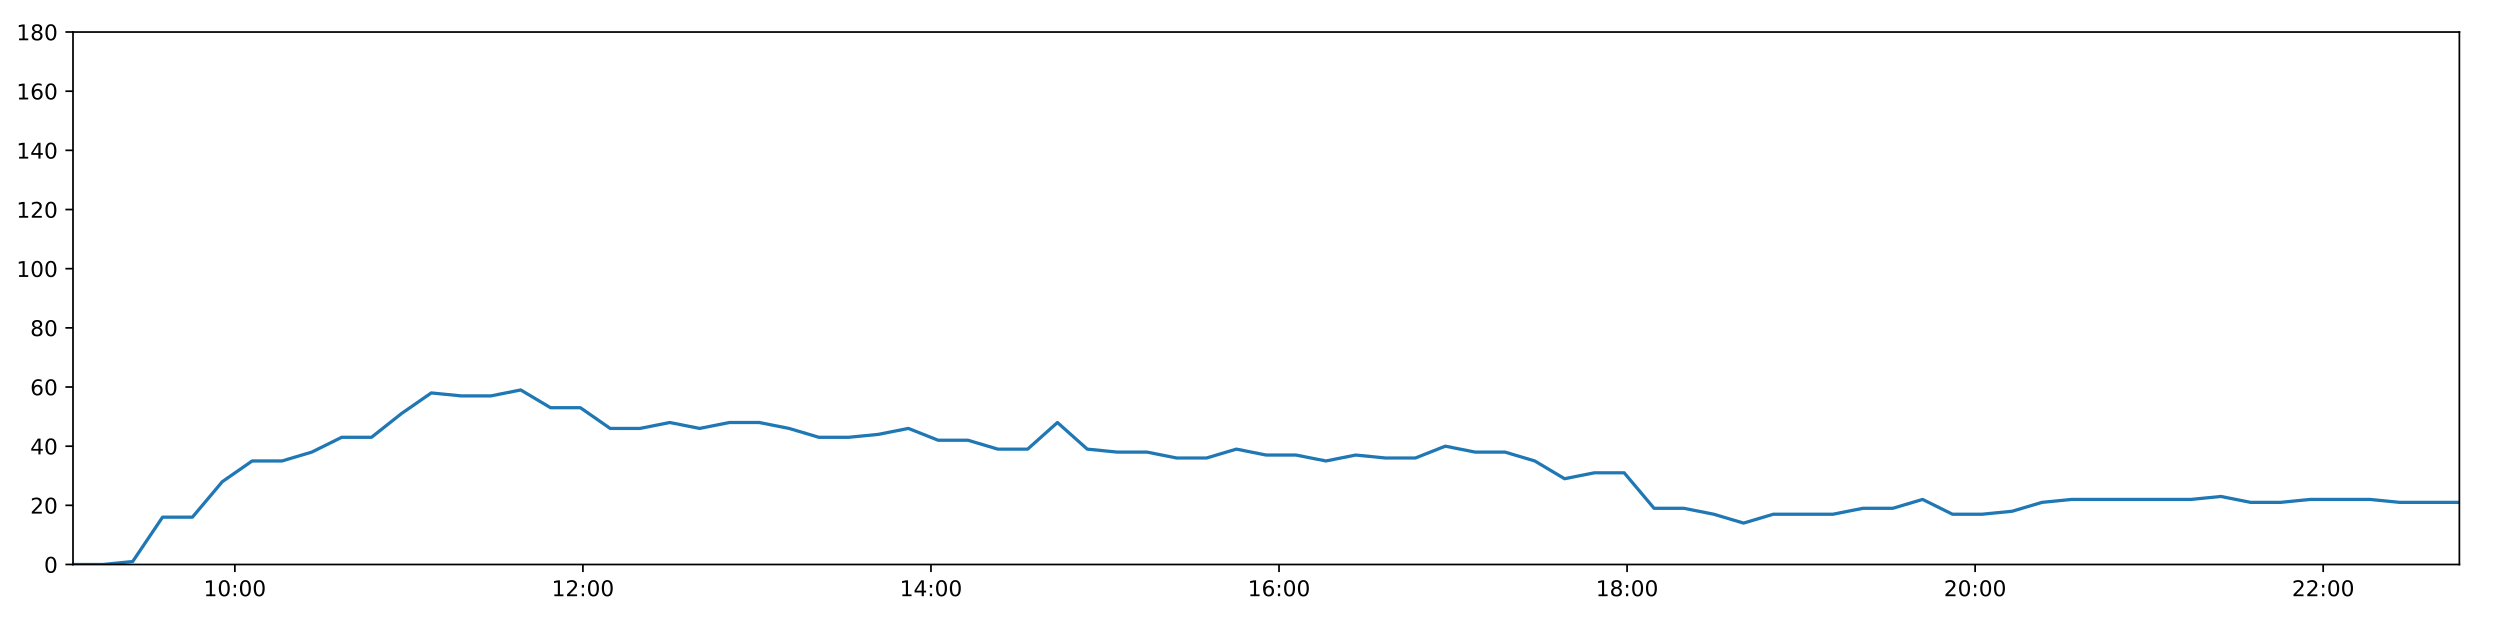
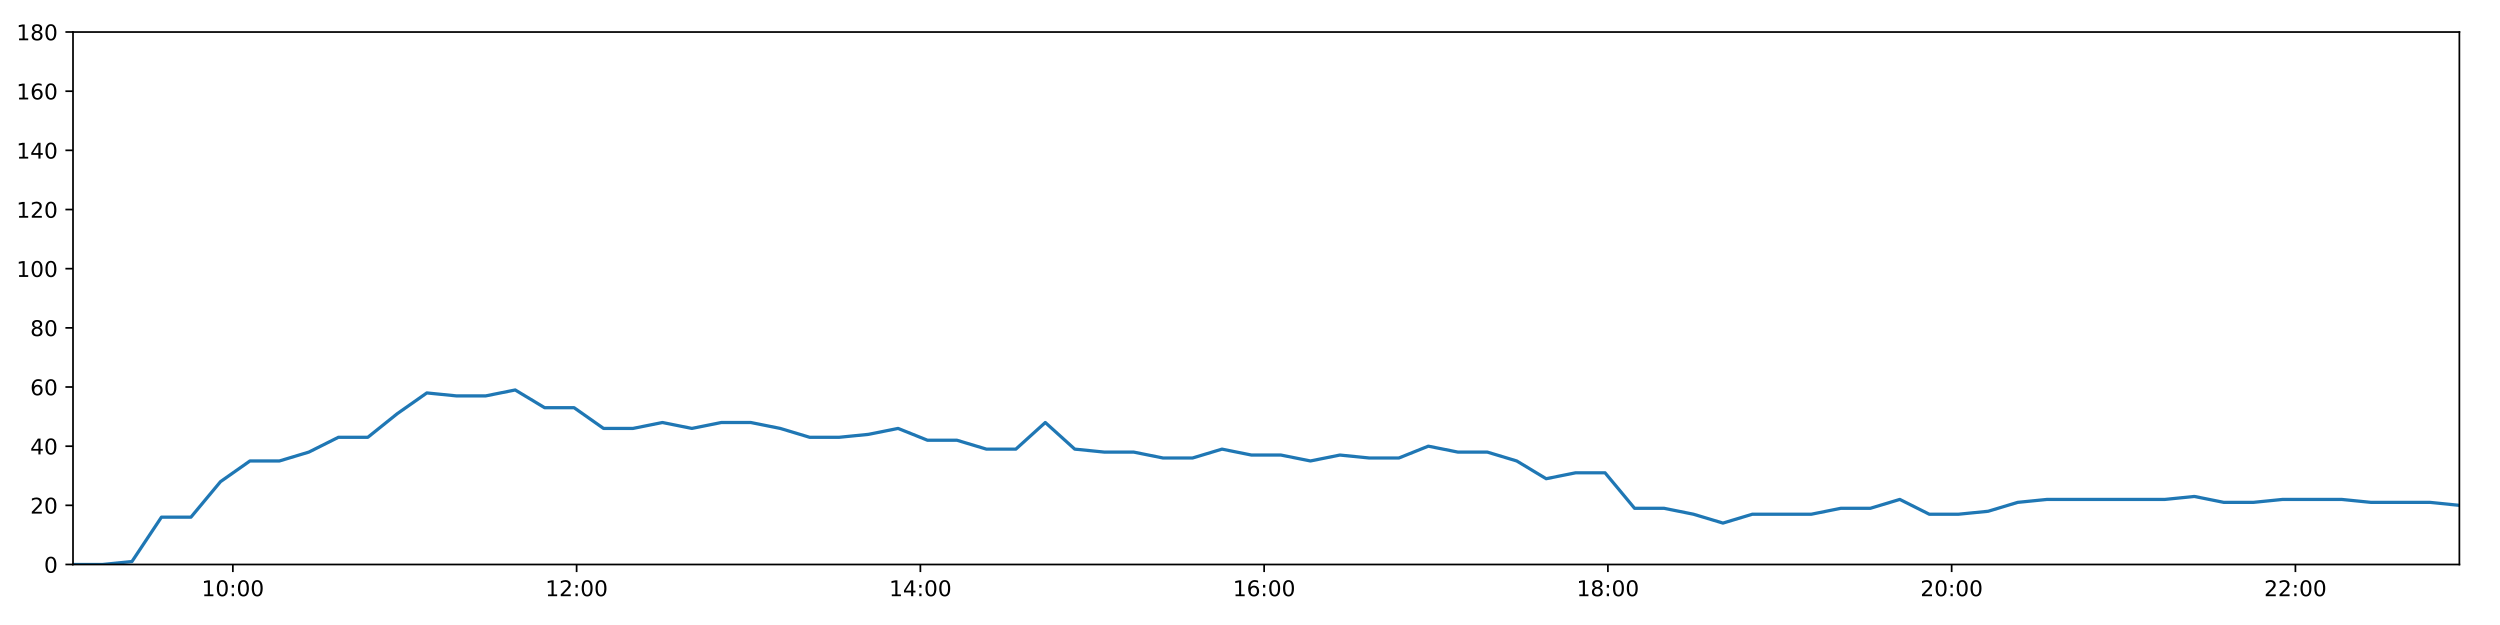
<svg xmlns="http://www.w3.org/2000/svg" xmlns:xlink="http://www.w3.org/1999/xlink" height="288pt" version="1.1" viewBox="0 0 1152 288" width="1152pt">
  <defs>
    <style type="text/css">
*{stroke-linecap:butt;stroke-linejoin:round;}
  </style>
  </defs>
  <g id="figure_1">
    <g id="patch_1">
      <path d="M 0 288  L 1152 288  L 1152 0  L 0 0  z " style="fill:#ffffff;" />
    </g>
    <g id="axes_1">
      <g id="patch_2">
        <path d="M 33.64 260.12  L 1133.28 260.12  L 1133.28 14.76  L 33.64 14.76  z " style="fill:#ffffff;" />
      </g>
      <g id="matplotlib.axis_1">
        <g id="xtick_1">
          <g id="line2d_1">
            <defs>
-               <path d="M 0 0  L 0 3.5  " id="m3dcf05a387" style="stroke:#000000;stroke-width:0.8;" />
-             </defs>
-             <g>
-               <use style="stroke:#000000;stroke-width:0.8;" x="108.223" xlink:href="#m3dcf05a387" y="260.12" />
+               <path d="M 0 0  L 0 3.5  " id="m1413f3a1e1" style="stroke:#000000;stroke-width:0.8;" />
+             </defs>
+             <g>
+               <use style="stroke:#000000;stroke-width:0.8;" x="107.302" xlink:href="#m1413f3a1e1" y="260.12" />
            </g>
          </g>
          <g id="text_1">
            <defs>
              <path d="M 12.406 8.297  L 28.516 8.297  L 28.516 63.922  L 10.984 60.406  L 10.984 69.391  L 28.422 72.906  L 38.281 72.906  L 38.281 8.297  L 54.391 8.297  L 54.391 0  L 12.406 0  z " id="DejaVuSans-49" />
              <path d="M 31.781 66.406  Q 24.172 66.406 20.328 58.906  Q 16.5 51.422 16.5 36.375  Q 16.5 21.391 20.328 13.891  Q 24.172 6.391 31.781 6.391  Q 39.453 6.391 43.281 13.891  Q 47.125 21.391 47.125 36.375  Q 47.125 51.422 43.281 58.906  Q 39.453 66.406 31.781 66.406  z M 31.781 74.219  Q 44.047 74.219 50.516 64.516  Q 56.984 54.828 56.984 36.375  Q 56.984 17.969 50.516 8.266  Q 44.047 -1.422 31.781 -1.422  Q 19.531 -1.422 13.062 8.266  Q 6.594 17.969 6.594 36.375  Q 6.594 54.828 13.062 64.516  Q 19.531 74.219 31.781 74.219  z " id="DejaVuSans-48" />
              <path d="M 11.719 12.406  L 22.016 12.406  L 22.016 0  L 11.719 0  z M 11.719 51.703  L 22.016 51.703  L 22.016 39.312  L 11.719 39.312  z " id="DejaVuSans-58" />
            </defs>
-             <g transform="translate(93.81324 274.7184)scale(0.1 -0.1)">
+             <g transform="translate(92.89302 274.7184)scale(0.1 -0.1)">
              <use xlink:href="#DejaVuSans-49" />
              <use x="63.623" xlink:href="#DejaVuSans-48" />
              <use x="127.246" xlink:href="#DejaVuSans-58" />
              <use x="160.938" xlink:href="#DejaVuSans-48" />
              <use x="224.561" xlink:href="#DejaVuSans-48" />
            </g>
          </g>
        </g>
        <g id="xtick_2">
          <g id="line2d_2">
            <g>
-               <use style="stroke:#000000;stroke-width:0.8;" x="268.605" xlink:href="#m3dcf05a387" y="260.12" />
+               <use style="stroke:#000000;stroke-width:0.8;" x="265.706" xlink:href="#m1413f3a1e1" y="260.12" />
            </g>
          </g>
          <g id="text_2">
            <defs>
              <path d="M 19.188 8.297  L 53.609 8.297  L 53.609 0  L 7.328 0  L 7.328 8.297  Q 12.938 14.109 22.625 23.891  Q 32.328 33.688 34.812 36.531  Q 39.547 41.844 41.422 45.531  Q 43.312 49.219 43.312 52.781  Q 43.312 58.594 39.234 62.25  Q 35.156 65.922 28.609 65.922  Q 23.969 65.922 18.812 64.312  Q 13.672 62.703 7.812 59.422  L 7.812 69.391  Q 13.766 71.781 18.938 73  Q 24.125 74.219 28.422 74.219  Q 39.75 74.219 46.484 68.547  Q 53.219 62.891 53.219 53.422  Q 53.219 48.922 51.531 44.891  Q 49.859 40.875 45.406 35.406  Q 44.188 33.984 37.641 27.219  Q 31.109 20.453 19.188 8.297  z " id="DejaVuSans-50" />
            </defs>
-             <g transform="translate(254.196 274.7184)scale(0.1 -0.1)">
+             <g transform="translate(251.2969 274.7184)scale(0.1 -0.1)">
              <use xlink:href="#DejaVuSans-49" />
              <use x="63.623" xlink:href="#DejaVuSans-50" />
              <use x="127.246" xlink:href="#DejaVuSans-58" />
              <use x="160.938" xlink:href="#DejaVuSans-48" />
              <use x="224.561" xlink:href="#DejaVuSans-48" />
            </g>
          </g>
        </g>
        <g id="xtick_3">
          <g id="line2d_3">
            <g>
-               <use style="stroke:#000000;stroke-width:0.8;" x="428.988" xlink:href="#m3dcf05a387" y="260.12" />
+               <use style="stroke:#000000;stroke-width:0.8;" x="424.11" xlink:href="#m1413f3a1e1" y="260.12" />
            </g>
          </g>
          <g id="text_3">
            <defs>
              <path d="M 37.797 64.312  L 12.891 25.391  L 37.797 25.391  z M 35.203 72.906  L 47.609 72.906  L 47.609 25.391  L 58.016 25.391  L 58.016 17.188  L 47.609 17.188  L 47.609 0  L 37.797 0  L 37.797 17.188  L 4.891 17.188  L 4.891 26.703  z " id="DejaVuSans-52" />
            </defs>
-             <g transform="translate(414.5787 274.7184)scale(0.1 -0.1)">
+             <g transform="translate(409.7008 274.7184)scale(0.1 -0.1)">
              <use xlink:href="#DejaVuSans-49" />
              <use x="63.623" xlink:href="#DejaVuSans-52" />
              <use x="127.246" xlink:href="#DejaVuSans-58" />
              <use x="160.938" xlink:href="#DejaVuSans-48" />
              <use x="224.561" xlink:href="#DejaVuSans-48" />
            </g>
          </g>
        </g>
        <g id="xtick_4">
          <g id="line2d_4">
            <g>
-               <use style="stroke:#000000;stroke-width:0.8;" x="589.371" xlink:href="#m3dcf05a387" y="260.12" />
+               <use style="stroke:#000000;stroke-width:0.8;" x="582.514" xlink:href="#m1413f3a1e1" y="260.12" />
            </g>
          </g>
          <g id="text_4">
            <defs>
              <path d="M 33.016 40.375  Q 26.375 40.375 22.484 35.828  Q 18.609 31.297 18.609 23.391  Q 18.609 15.531 22.484 10.953  Q 26.375 6.391 33.016 6.391  Q 39.656 6.391 43.531 10.953  Q 47.406 15.531 47.406 23.391  Q 47.406 31.297 43.531 35.828  Q 39.656 40.375 33.016 40.375  z M 52.594 71.297  L 52.594 62.312  Q 48.875 64.062 45.094 64.984  Q 41.312 65.922 37.594 65.922  Q 27.828 65.922 22.672 59.328  Q 17.531 52.734 16.797 39.406  Q 19.672 43.656 24.016 45.922  Q 28.375 48.188 33.594 48.188  Q 44.578 48.188 50.953 41.516  Q 57.328 34.859 57.328 23.391  Q 57.328 12.156 50.688 5.359  Q 44.047 -1.422 33.016 -1.422  Q 20.359 -1.422 13.672 8.266  Q 6.984 17.969 6.984 36.375  Q 6.984 53.656 15.188 63.938  Q 23.391 74.219 37.203 74.219  Q 40.922 74.219 44.703 73.484  Q 48.484 72.75 52.594 71.297  z " id="DejaVuSans-54" />
            </defs>
-             <g transform="translate(574.9614 274.7184)scale(0.1 -0.1)">
+             <g transform="translate(568.1047 274.7184)scale(0.1 -0.1)">
              <use xlink:href="#DejaVuSans-49" />
              <use x="63.623" xlink:href="#DejaVuSans-54" />
              <use x="127.246" xlink:href="#DejaVuSans-58" />
              <use x="160.938" xlink:href="#DejaVuSans-48" />
              <use x="224.561" xlink:href="#DejaVuSans-48" />
            </g>
          </g>
        </g>
        <g id="xtick_5">
          <g id="line2d_5">
            <g>
-               <use style="stroke:#000000;stroke-width:0.8;" x="749.754" xlink:href="#m3dcf05a387" y="260.12" />
+               <use style="stroke:#000000;stroke-width:0.8;" x="740.918" xlink:href="#m1413f3a1e1" y="260.12" />
            </g>
          </g>
          <g id="text_5">
            <defs>
              <path d="M 31.781 34.625  Q 24.75 34.625 20.719 30.859  Q 16.703 27.094 16.703 20.516  Q 16.703 13.922 20.719 10.156  Q 24.75 6.391 31.781 6.391  Q 38.812 6.391 42.859 10.172  Q 46.922 13.969 46.922 20.516  Q 46.922 27.094 42.891 30.859  Q 38.875 34.625 31.781 34.625  z M 21.922 38.812  Q 15.578 40.375 12.031 44.719  Q 8.5 49.078 8.5 55.328  Q 8.5 64.062 14.719 69.141  Q 20.953 74.219 31.781 74.219  Q 42.672 74.219 48.875 69.141  Q 55.078 64.062 55.078 55.328  Q 55.078 49.078 51.531 44.719  Q 48 40.375 41.703 38.812  Q 48.828 37.156 52.797 32.312  Q 56.781 27.484 56.781 20.516  Q 56.781 9.906 50.312 4.234  Q 43.844 -1.422 31.781 -1.422  Q 19.734 -1.422 13.25 4.234  Q 6.781 9.906 6.781 20.516  Q 6.781 27.484 10.781 32.312  Q 14.797 37.156 21.922 38.812  z M 18.312 54.391  Q 18.312 48.734 21.844 45.562  Q 25.391 42.391 31.781 42.391  Q 38.141 42.391 41.719 45.562  Q 45.312 48.734 45.312 54.391  Q 45.312 60.062 41.719 63.234  Q 38.141 66.406 31.781 66.406  Q 25.391 66.406 21.844 63.234  Q 18.312 60.062 18.312 54.391  z " id="DejaVuSans-56" />
            </defs>
-             <g transform="translate(735.3441 274.7184)scale(0.1 -0.1)">
+             <g transform="translate(726.5086 274.7184)scale(0.1 -0.1)">
              <use xlink:href="#DejaVuSans-49" />
              <use x="63.623" xlink:href="#DejaVuSans-56" />
              <use x="127.246" xlink:href="#DejaVuSans-58" />
              <use x="160.938" xlink:href="#DejaVuSans-48" />
              <use x="224.561" xlink:href="#DejaVuSans-48" />
            </g>
          </g>
        </g>
        <g id="xtick_6">
          <g id="line2d_6">
            <g>
-               <use style="stroke:#000000;stroke-width:0.8;" x="910.136" xlink:href="#m3dcf05a387" y="260.12" />
+               <use style="stroke:#000000;stroke-width:0.8;" x="899.322" xlink:href="#m1413f3a1e1" y="260.12" />
            </g>
          </g>
          <g id="text_6">
-             <g transform="translate(895.7269 274.7184)scale(0.1 -0.1)">
+             <g transform="translate(884.9124 274.7184)scale(0.1 -0.1)">
              <use xlink:href="#DejaVuSans-50" />
              <use x="63.623" xlink:href="#DejaVuSans-48" />
              <use x="127.246" xlink:href="#DejaVuSans-58" />
              <use x="160.938" xlink:href="#DejaVuSans-48" />
              <use x="224.561" xlink:href="#DejaVuSans-48" />
            </g>
          </g>
        </g>
        <g id="xtick_7">
          <g id="line2d_7">
            <g>
-               <use style="stroke:#000000;stroke-width:0.8;" x="1070.519" xlink:href="#m3dcf05a387" y="260.12" />
+               <use style="stroke:#000000;stroke-width:0.8;" x="1057.726" xlink:href="#m1413f3a1e1" y="260.12" />
            </g>
          </g>
          <g id="text_7">
-             <g transform="translate(1056.11 274.7184)scale(0.1 -0.1)">
+             <g transform="translate(1043.316 274.7184)scale(0.1 -0.1)">
              <use xlink:href="#DejaVuSans-50" />
              <use x="63.623" xlink:href="#DejaVuSans-50" />
              <use x="127.246" xlink:href="#DejaVuSans-58" />
              <use x="160.938" xlink:href="#DejaVuSans-48" />
              <use x="224.561" xlink:href="#DejaVuSans-48" />
            </g>
          </g>
        </g>
      </g>
      <g id="matplotlib.axis_2">
        <g id="ytick_1">
          <g id="line2d_8">
            <defs>
-               <path d="M 0 0  L -3.5 0  " id="m6a153d70a7" style="stroke:#000000;stroke-width:0.8;" />
-             </defs>
-             <g>
-               <use style="stroke:#000000;stroke-width:0.8;" x="33.64" xlink:href="#m6a153d70a7" y="260.12" />
+               <path d="M 0 0  L -3.5 0  " id="mcfd0af09ba" style="stroke:#000000;stroke-width:0.8;" />
+             </defs>
+             <g>
+               <use style="stroke:#000000;stroke-width:0.8;" x="33.64" xlink:href="#mcfd0af09ba" y="260.12" />
            </g>
          </g>
          <g id="text_8">
            <g transform="translate(20.2775 263.9192)scale(0.1 -0.1)">
              <use xlink:href="#DejaVuSans-48" />
            </g>
          </g>
        </g>
        <g id="ytick_2">
          <g id="line2d_9">
            <g>
-               <use style="stroke:#000000;stroke-width:0.8;" x="33.64" xlink:href="#m6a153d70a7" y="232.858" />
+               <use style="stroke:#000000;stroke-width:0.8;" x="33.64" xlink:href="#mcfd0af09ba" y="232.858" />
            </g>
          </g>
          <g id="text_9">
            <g transform="translate(13.915 236.657)scale(0.1 -0.1)">
              <use xlink:href="#DejaVuSans-50" />
              <use x="63.623" xlink:href="#DejaVuSans-48" />
            </g>
          </g>
        </g>
        <g id="ytick_3">
          <g id="line2d_10">
            <g>
-               <use style="stroke:#000000;stroke-width:0.8;" x="33.64" xlink:href="#m6a153d70a7" y="205.596" />
+               <use style="stroke:#000000;stroke-width:0.8;" x="33.64" xlink:href="#mcfd0af09ba" y="205.596" />
            </g>
          </g>
          <g id="text_10">
            <g transform="translate(13.915 209.3948)scale(0.1 -0.1)">
              <use xlink:href="#DejaVuSans-52" />
              <use x="63.623" xlink:href="#DejaVuSans-48" />
            </g>
          </g>
        </g>
        <g id="ytick_4">
          <g id="line2d_11">
            <g>
-               <use style="stroke:#000000;stroke-width:0.8;" x="33.64" xlink:href="#m6a153d70a7" y="178.333" />
+               <use style="stroke:#000000;stroke-width:0.8;" x="33.64" xlink:href="#mcfd0af09ba" y="178.333" />
            </g>
          </g>
          <g id="text_11">
            <g transform="translate(13.915 182.1326)scale(0.1 -0.1)">
              <use xlink:href="#DejaVuSans-54" />
              <use x="63.623" xlink:href="#DejaVuSans-48" />
            </g>
          </g>
        </g>
        <g id="ytick_5">
          <g id="line2d_12">
            <g>
-               <use style="stroke:#000000;stroke-width:0.8;" x="33.64" xlink:href="#m6a153d70a7" y="151.071" />
+               <use style="stroke:#000000;stroke-width:0.8;" x="33.64" xlink:href="#mcfd0af09ba" y="151.071" />
            </g>
          </g>
          <g id="text_12">
            <g transform="translate(13.915 154.8703)scale(0.1 -0.1)">
              <use xlink:href="#DejaVuSans-56" />
              <use x="63.623" xlink:href="#DejaVuSans-48" />
            </g>
          </g>
        </g>
        <g id="ytick_6">
          <g id="line2d_13">
            <g>
-               <use style="stroke:#000000;stroke-width:0.8;" x="33.64" xlink:href="#m6a153d70a7" y="123.809" />
+               <use style="stroke:#000000;stroke-width:0.8;" x="33.64" xlink:href="#mcfd0af09ba" y="123.809" />
            </g>
          </g>
          <g id="text_13">
            <g transform="translate(7.5525 127.6081)scale(0.1 -0.1)">
              <use xlink:href="#DejaVuSans-49" />
              <use x="63.623" xlink:href="#DejaVuSans-48" />
              <use x="127.246" xlink:href="#DejaVuSans-48" />
            </g>
          </g>
        </g>
        <g id="ytick_7">
          <g id="line2d_14">
            <g>
-               <use style="stroke:#000000;stroke-width:0.8;" x="33.64" xlink:href="#m6a153d70a7" y="96.547" />
+               <use style="stroke:#000000;stroke-width:0.8;" x="33.64" xlink:href="#mcfd0af09ba" y="96.547" />
            </g>
          </g>
          <g id="text_14">
            <g transform="translate(7.5525 100.3459)scale(0.1 -0.1)">
              <use xlink:href="#DejaVuSans-49" />
              <use x="63.623" xlink:href="#DejaVuSans-50" />
              <use x="127.246" xlink:href="#DejaVuSans-48" />
            </g>
          </g>
        </g>
        <g id="ytick_8">
          <g id="line2d_15">
            <g>
-               <use style="stroke:#000000;stroke-width:0.8;" x="33.64" xlink:href="#m6a153d70a7" y="69.284" />
+               <use style="stroke:#000000;stroke-width:0.8;" x="33.64" xlink:href="#mcfd0af09ba" y="69.284" />
            </g>
          </g>
          <g id="text_15">
            <g transform="translate(7.5525 73.08366)scale(0.1 -0.1)">
              <use xlink:href="#DejaVuSans-49" />
              <use x="63.623" xlink:href="#DejaVuSans-52" />
              <use x="127.246" xlink:href="#DejaVuSans-48" />
            </g>
          </g>
        </g>
        <g id="ytick_9">
          <g id="line2d_16">
            <g>
-               <use style="stroke:#000000;stroke-width:0.8;" x="33.64" xlink:href="#m6a153d70a7" y="42.022" />
+               <use style="stroke:#000000;stroke-width:0.8;" x="33.64" xlink:href="#mcfd0af09ba" y="42.022" />
            </g>
          </g>
          <g id="text_16">
            <g transform="translate(7.5525 45.82144)scale(0.1 -0.1)">
              <use xlink:href="#DejaVuSans-49" />
              <use x="63.623" xlink:href="#DejaVuSans-54" />
              <use x="127.246" xlink:href="#DejaVuSans-48" />
            </g>
          </g>
        </g>
        <g id="ytick_10">
          <g id="line2d_17">
            <g>
-               <use style="stroke:#000000;stroke-width:0.8;" x="33.64" xlink:href="#m6a153d70a7" y="14.76" />
+               <use style="stroke:#000000;stroke-width:0.8;" x="33.64" xlink:href="#mcfd0af09ba" y="14.76" />
            </g>
          </g>
          <g id="text_17">
            <g transform="translate(7.5525 18.55922)scale(0.1 -0.1)">
              <use xlink:href="#DejaVuSans-49" />
              <use x="63.623" xlink:href="#DejaVuSans-56" />
              <use x="127.246" xlink:href="#DejaVuSans-48" />
            </g>
          </g>
        </g>
      </g>
      <g id="line2d_18">
-         <path clip-path="url(#p4d7add86af)" d="M 33.64 260.12  L 47.386 260.12  L 61.134 258.757  L 74.901 238.31  L 88.665 238.31  L 102.444 221.953  L 116.182 212.411  L 129.946 212.411  L 143.684 208.322  L 157.45 201.506  L 171.192 201.506  L 184.955 190.601  L 198.724 181.06  L 212.47 182.423  L 226.21 182.423  L 239.953 179.696  L 253.686 187.875  L 267.431 187.875  L 281.167 197.417  L 294.916 197.417  L 308.649 194.691  L 322.383 197.417  L 336.123 194.691  L 349.868 194.691  L 363.606 197.417  L 377.34 201.506  L 391.075 201.506  L 404.818 200.143  L 418.584 197.417  L 432.324 202.869  L 446.063 202.869  L 459.801 206.959  L 473.534 206.959  L 487.271 194.691  L 501.006 206.959  L 514.759 208.322  L 528.495 208.322  L 542.229 211.048  L 555.964 211.048  L 569.699 206.959  L 583.464 209.685  L 597.199 209.685  L 610.967 212.411  L 624.717 209.685  L 638.455 211.048  L 652.219 211.048  L 665.959 205.596  L 679.737 208.322  L 693.479 208.322  L 707.215 212.411  L 720.951 220.59  L 734.688 217.864  L 748.421 217.864  L 762.19 234.221  L 775.925 234.221  L 789.663 236.947  L 803.43 241.036  L 817.17 236.947  L 830.929 236.947  L 844.701 236.947  L 858.453 234.221  L 872.207 234.221  L 885.945 230.132  L 899.68 236.947  L 913.424 236.947  L 927.192 235.584  L 940.929 231.495  L 954.669 230.132  L 968.435 230.132  L 982.172 230.132  L 995.909 230.132  L 1009.649 230.132  L 1023.389 228.768  L 1037.123 231.495  L 1050.858 231.495  L 1064.592 230.132  L 1078.328 230.132  L 1092.068 230.132  L 1105.799 231.495  L 1119.531 231.495  L 1133.28 231.495  " style="fill:none;stroke:#1f77b4;stroke-linecap:square;stroke-width:1.5;" />
+         <path clip-path="url(#p12ea8154bd)" d="M 33.64 260.12  L 47.216 260.12  L 60.794 258.757  L 74.392 238.31  L 87.986 238.31  L 101.595 221.953  L 115.164 212.411  L 128.758 212.411  L 142.327 208.322  L 155.923 201.506  L 169.495 201.506  L 183.088 190.601  L 196.687 181.06  L 210.264 182.423  L 223.834 182.423  L 237.408 179.696  L 250.971 187.875  L 264.546 187.875  L 278.113 197.417  L 291.692 197.417  L 305.256 194.691  L 318.821 197.417  L 332.391 194.691  L 345.966 194.691  L 359.535 197.417  L 373.099 201.506  L 386.665 201.506  L 400.239 200.143  L 413.835 197.417  L 427.405 202.869  L 440.975 202.869  L 454.543 206.959  L 468.107 206.959  L 481.674 194.691  L 495.24 206.959  L 508.823 208.322  L 522.39 208.322  L 535.954 211.048  L 549.52 211.048  L 563.085 206.959  L 576.681 209.685  L 590.246 209.685  L 603.844 212.411  L 617.424 209.685  L 630.992 211.048  L 644.587 211.048  L 658.157 205.596  L 671.765 208.322  L 685.337 208.322  L 698.904 212.411  L 712.471 220.59  L 726.039 217.864  L 739.602 217.864  L 753.201 234.221  L 766.766 234.221  L 780.335 236.947  L 793.932 241.036  L 807.502 236.947  L 821.091 236.947  L 834.694 236.947  L 848.276 234.221  L 861.861 234.221  L 875.429 230.132  L 888.995 236.947  L 902.569 236.947  L 916.167 235.584  L 929.735 231.495  L 943.305 230.132  L 956.902 230.132  L 970.469 230.132  L 984.036 230.132  L 997.607 230.132  L 1011.177 228.768  L 1024.742 231.495  L 1038.307 231.495  L 1051.872 230.132  L 1065.439 230.132  L 1079.008 230.132  L 1092.57 231.495  L 1106.133 231.495  L 1119.712 231.495  L 1133.28 232.858  " style="fill:none;stroke:#1f77b4;stroke-linecap:square;stroke-width:1.5;" />
      </g>
      <g id="patch_3">
        <path d="M 33.64 260.12  L 33.64 14.76  " style="fill:none;stroke:#000000;stroke-linecap:square;stroke-linejoin:miter;stroke-width:0.8;" />
      </g>
      <g id="patch_4">
        <path d="M 1133.28 260.12  L 1133.28 14.76  " style="fill:none;stroke:#000000;stroke-linecap:square;stroke-linejoin:miter;stroke-width:0.8;" />
      </g>
      <g id="patch_5">
        <path d="M 33.64 260.12  L 1133.28 260.12  " style="fill:none;stroke:#000000;stroke-linecap:square;stroke-linejoin:miter;stroke-width:0.8;" />
      </g>
      <g id="patch_6">
        <path d="M 33.64 14.76  L 1133.28 14.76  " style="fill:none;stroke:#000000;stroke-linecap:square;stroke-linejoin:miter;stroke-width:0.8;" />
      </g>
    </g>
  </g>
  <defs>
-     <clipPath id="p4d7add86af">
+     <clipPath id="p12ea8154bd">
      <rect height="245.36" width="1099.64" x="33.64" y="14.76" />
    </clipPath>
  </defs>
</svg>
